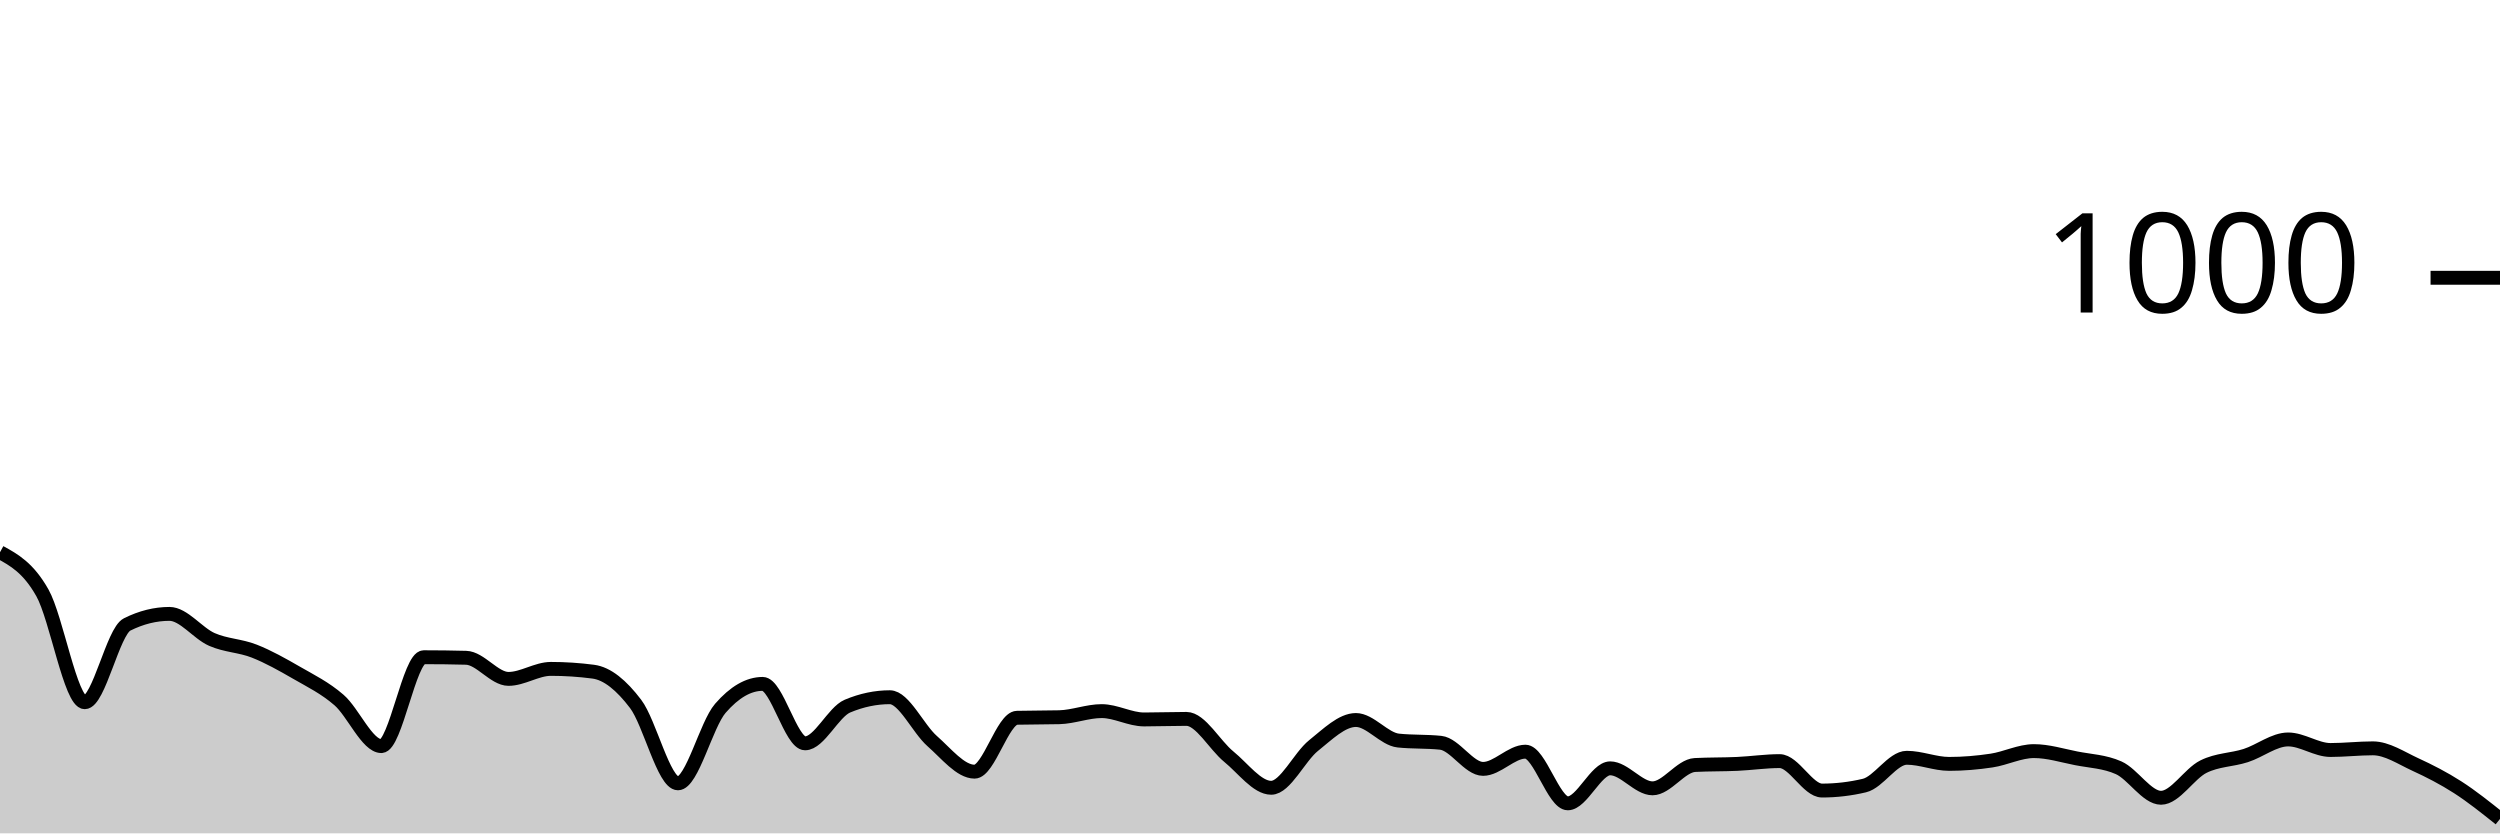
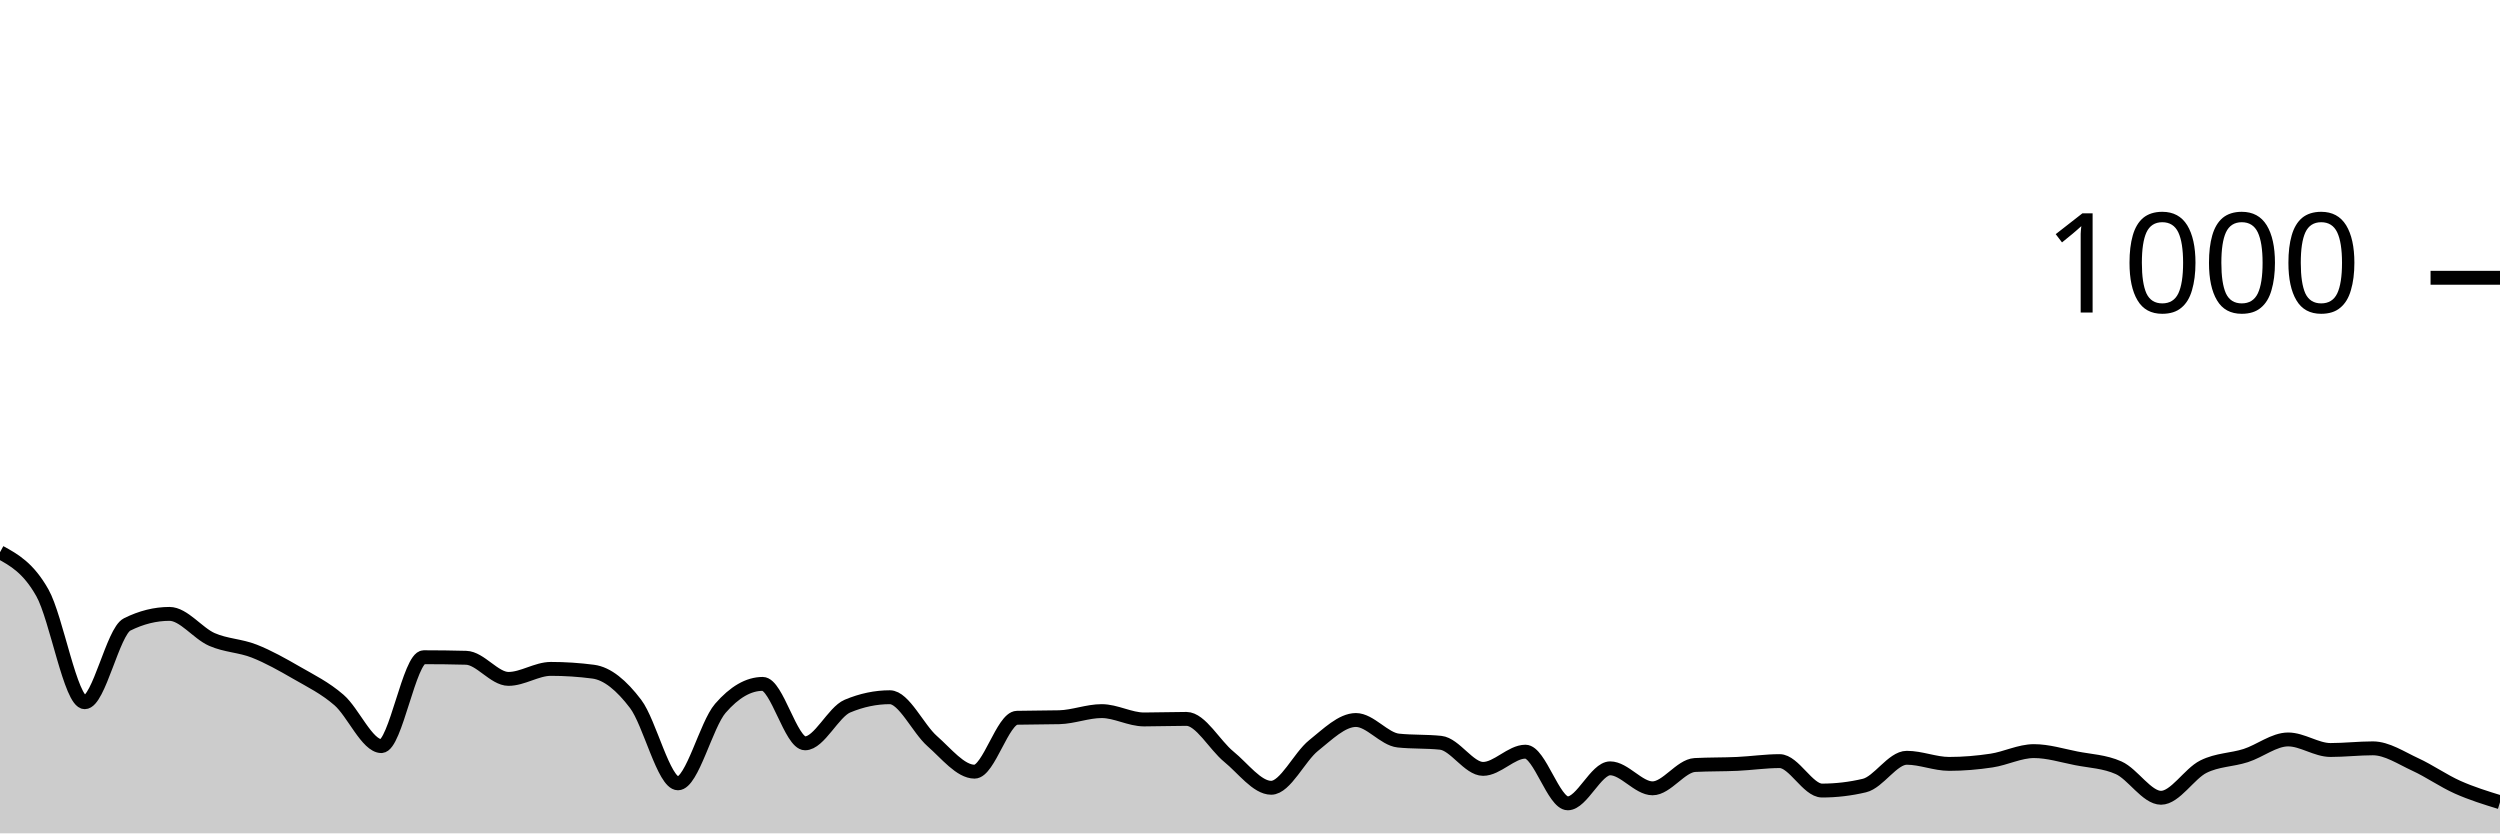
<svg xmlns="http://www.w3.org/2000/svg" viewBox="0 0 180 60">
  <g transform="translate(0,20)">
-     <path class="area" fill="rgba(0, 0, 0, 0.2)" d="M0,19.76C1.017,20.32,2.034,20.88,3.051,22.68C4.068,24.48,5.085,30.56,6.102,30.56C7.119,30.56,8.136,25.467,9.153,24.96C10.169,24.453,11.186,24.2,12.203,24.2C13.22,24.2,14.237,25.593,15.254,26.04C16.271,26.487,17.288,26.48,18.305,26.88C19.322,27.28,20.339,27.853,21.356,28.44C22.373,29.027,23.39,29.52,24.407,30.4C25.424,31.28,26.441,33.72,27.458,33.72C28.475,33.72,29.492,27.32,30.508,27.32C31.525,27.32,32.542,27.333,33.559,27.36C34.576,27.387,35.593,28.88,36.61,28.88C37.627,28.88,38.644,28.16,39.661,28.16C40.678,28.16,41.695,28.227,42.712,28.36C43.729,28.493,44.746,29.34,45.763,30.68C46.78,32.02,47.797,36.4,48.814,36.4C49.831,36.4,50.847,32.173,51.864,31C52.881,29.827,53.898,29.24,54.915,29.24C55.932,29.24,56.949,33.52,57.966,33.52C58.983,33.52,60,31.267,61.017,30.84C62.034,30.413,63.051,30.2,64.068,30.2C65.085,30.2,66.102,32.467,67.119,33.36C68.136,34.253,69.153,35.56,70.169,35.56C71.186,35.56,72.203,31.707,73.22,31.68C74.237,31.653,75.254,31.667,76.271,31.64C77.288,31.613,78.305,31.2,79.322,31.2C80.339,31.2,81.356,31.8,82.373,31.8C83.39,31.8,84.407,31.76,85.424,31.76C86.441,31.76,87.458,33.653,88.475,34.48C89.492,35.307,90.508,36.72,91.525,36.72C92.542,36.72,93.559,34.493,94.576,33.68C95.593,32.867,96.61,31.84,97.627,31.84C98.644,31.84,99.661,33.213,100.678,33.32C101.695,33.427,102.712,33.373,103.729,33.48C104.746,33.587,105.763,35.36,106.78,35.36C107.797,35.36,108.814,34.12,109.831,34.12C110.847,34.12,111.864,37.84,112.881,37.84C113.898,37.84,114.915,35.32,115.932,35.32C116.949,35.32,117.966,36.76,118.983,36.76C120,36.76,121.017,35.133,122.034,35.08C123.051,35.027,124.068,35.047,125.085,35C126.102,34.953,127.119,34.8,128.136,34.8C129.153,34.8,130.169,36.92,131.186,36.92C132.203,36.92,133.22,36.8,134.237,36.56C135.254,36.32,136.271,34.56,137.288,34.56C138.305,34.56,139.322,35,140.339,35C141.356,35,142.373,34.913,143.39,34.76C144.407,34.607,145.424,34.08,146.441,34.08C147.458,34.08,148.475,34.4,149.492,34.6C150.508,34.8,151.525,34.827,152.542,35.28C153.559,35.733,154.576,37.44,155.593,37.44C156.61,37.44,157.627,35.707,158.644,35.2C159.661,34.693,160.678,34.727,161.695,34.4C162.712,34.073,163.729,33.24,164.746,33.24C165.763,33.24,166.78,34,167.797,34C168.814,34,169.831,33.88,170.847,33.88C171.864,33.88,172.881,34.573,173.898,35.04C174.915,35.507,175.932,36.027,176.949,36.68C177.966,37.333,178.983,38.147,180,38.96L180,40C178.983,40,177.966,40,176.949,40C175.932,40,174.915,40,173.898,40C172.881,40,171.864,40,170.847,40C169.831,40,168.814,40,167.797,40C166.78,40,165.763,40,164.746,40C163.729,40,162.712,40,161.695,40C160.678,40,159.661,40,158.644,40C157.627,40,156.61,40,155.593,40C154.576,40,153.559,40,152.542,40C151.525,40,150.508,40,149.492,40C148.475,40,147.458,40,146.441,40C145.424,40,144.407,40,143.39,40C142.373,40,141.356,40,140.339,40C139.322,40,138.305,40,137.288,40C136.271,40,135.254,40,134.237,40C133.22,40,132.203,40,131.186,40C130.169,40,129.153,40,128.136,40C127.119,40,126.102,40,125.085,40C124.068,40,123.051,40,122.034,40C121.017,40,120,40,118.983,40C117.966,40,116.949,40,115.932,40C114.915,40,113.898,40,112.881,40C111.864,40,110.847,40,109.831,40C108.814,40,107.797,40,106.78,40C105.763,40,104.746,40,103.729,40C102.712,40,101.695,40,100.678,40C99.661,40,98.644,40,97.627,40C96.61,40,95.593,40,94.576,40C93.559,40,92.542,40,91.525,40C90.508,40,89.492,40,88.475,40C87.458,40,86.441,40,85.424,40C84.407,40,83.39,40,82.373,40C81.356,40,80.339,40,79.322,40C78.305,40,77.288,40,76.271,40C75.254,40,74.237,40,73.22,40C72.203,40,71.186,40,70.169,40C69.153,40,68.136,40,67.119,40C66.102,40,65.085,40,64.068,40C63.051,40,62.034,40,61.017,40C60,40,58.983,40,57.966,40C56.949,40,55.932,40,54.915,40C53.898,40,52.881,40,51.864,40C50.847,40,49.831,40,48.814,40C47.797,40,46.78,40,45.763,40C44.746,40,43.729,40,42.712,40C41.695,40,40.678,40,39.661,40C38.644,40,37.627,40,36.61,40C35.593,40,34.576,40,33.559,40C32.542,40,31.525,40,30.508,40C29.492,40,28.475,40,27.458,40C26.441,40,25.424,40,24.407,40C23.39,40,22.373,40,21.356,40C20.339,40,19.322,40,18.305,40C17.288,40,16.271,40,15.254,40C14.237,40,13.22,40,12.203,40C11.186,40,10.169,40,9.153,40C8.136,40,7.119,40,6.102,40C5.085,40,4.068,40,3.051,40C2.034,40,1.017,40,0,40Z" />
-     <path class="line" stroke="black" fill="none" d="M0,19.76C1.017,20.32,2.034,20.88,3.051,22.68C4.068,24.48,5.085,30.56,6.102,30.56C7.119,30.56,8.136,25.467,9.153,24.96C10.169,24.453,11.186,24.2,12.203,24.2C13.22,24.2,14.237,25.593,15.254,26.04C16.271,26.487,17.288,26.48,18.305,26.88C19.322,27.28,20.339,27.853,21.356,28.44C22.373,29.027,23.39,29.52,24.407,30.4C25.424,31.28,26.441,33.72,27.458,33.72C28.475,33.72,29.492,27.32,30.508,27.32C31.525,27.32,32.542,27.333,33.559,27.36C34.576,27.387,35.593,28.88,36.61,28.88C37.627,28.88,38.644,28.16,39.661,28.16C40.678,28.16,41.695,28.227,42.712,28.36C43.729,28.493,44.746,29.34,45.763,30.68C46.78,32.02,47.797,36.4,48.814,36.4C49.831,36.4,50.847,32.173,51.864,31C52.881,29.827,53.898,29.24,54.915,29.24C55.932,29.24,56.949,33.52,57.966,33.52C58.983,33.52,60,31.267,61.017,30.84C62.034,30.413,63.051,30.2,64.068,30.2C65.085,30.2,66.102,32.467,67.119,33.36C68.136,34.253,69.153,35.56,70.169,35.56C71.186,35.56,72.203,31.707,73.22,31.68C74.237,31.653,75.254,31.667,76.271,31.64C77.288,31.613,78.305,31.2,79.322,31.2C80.339,31.2,81.356,31.8,82.373,31.8C83.39,31.8,84.407,31.76,85.424,31.76C86.441,31.76,87.458,33.653,88.475,34.48C89.492,35.307,90.508,36.72,91.525,36.72C92.542,36.72,93.559,34.493,94.576,33.68C95.593,32.867,96.61,31.84,97.627,31.84C98.644,31.84,99.661,33.213,100.678,33.32C101.695,33.427,102.712,33.373,103.729,33.48C104.746,33.587,105.763,35.36,106.78,35.36C107.797,35.36,108.814,34.12,109.831,34.12C110.847,34.12,111.864,37.84,112.881,37.84C113.898,37.84,114.915,35.32,115.932,35.32C116.949,35.32,117.966,36.76,118.983,36.76C120,36.76,121.017,35.133,122.034,35.08C123.051,35.027,124.068,35.047,125.085,35C126.102,34.953,127.119,34.8,128.136,34.8C129.153,34.8,130.169,36.92,131.186,36.92C132.203,36.92,133.22,36.8,134.237,36.56C135.254,36.32,136.271,34.56,137.288,34.56C138.305,34.56,139.322,35,140.339,35C141.356,35,142.373,34.913,143.39,34.76C144.407,34.607,145.424,34.08,146.441,34.08C147.458,34.08,148.475,34.4,149.492,34.6C150.508,34.8,151.525,34.827,152.542,35.28C153.559,35.733,154.576,37.44,155.593,37.44C156.61,37.44,157.627,35.707,158.644,35.2C159.661,34.693,160.678,34.727,161.695,34.4C162.712,34.073,163.729,33.24,164.746,33.24C165.763,33.24,166.78,34,167.797,34C168.814,34,169.831,33.88,170.847,33.88C171.864,33.88,172.881,34.573,173.898,35.04C174.915,35.507,175.932,36.027,176.949,36.68C177.966,37.333,178.983,38.147,180,38.96" />
+     <path class="area" fill="rgba(0, 0, 0, 0.2)" d="M0,19.76C1.017,20.32,2.034,20.88,3.051,22.68C4.068,24.48,5.085,30.56,6.102,30.56C7.119,30.56,8.136,25.467,9.153,24.96C10.169,24.453,11.186,24.2,12.203,24.2C13.22,24.2,14.237,25.593,15.254,26.04C16.271,26.487,17.288,26.48,18.305,26.88C19.322,27.28,20.339,27.853,21.356,28.44C22.373,29.027,23.39,29.52,24.407,30.4C25.424,31.28,26.441,33.72,27.458,33.72C28.475,33.72,29.492,27.32,30.508,27.32C31.525,27.32,32.542,27.333,33.559,27.36C34.576,27.387,35.593,28.88,36.61,28.88C37.627,28.88,38.644,28.16,39.661,28.16C40.678,28.16,41.695,28.227,42.712,28.36C43.729,28.493,44.746,29.34,45.763,30.68C46.78,32.02,47.797,36.4,48.814,36.4C49.831,36.4,50.847,32.173,51.864,31C52.881,29.827,53.898,29.24,54.915,29.24C55.932,29.24,56.949,33.52,57.966,33.52C58.983,33.52,60,31.267,61.017,30.84C62.034,30.413,63.051,30.2,64.068,30.2C65.085,30.2,66.102,32.467,67.119,33.36C68.136,34.253,69.153,35.56,70.169,35.56C71.186,35.56,72.203,31.707,73.22,31.68C74.237,31.653,75.254,31.667,76.271,31.64C77.288,31.613,78.305,31.2,79.322,31.2C80.339,31.2,81.356,31.8,82.373,31.8C83.39,31.8,84.407,31.76,85.424,31.76C86.441,31.76,87.458,33.653,88.475,34.48C89.492,35.307,90.508,36.72,91.525,36.72C92.542,36.72,93.559,34.493,94.576,33.68C95.593,32.867,96.61,31.84,97.627,31.84C98.644,31.84,99.661,33.213,100.678,33.32C101.695,33.427,102.712,33.373,103.729,33.48C104.746,33.587,105.763,35.36,106.78,35.36C107.797,35.36,108.814,34.12,109.831,34.12C110.847,34.12,111.864,37.84,112.881,37.84C113.898,37.84,114.915,35.32,115.932,35.32C116.949,35.32,117.966,36.76,118.983,36.76C120,36.76,121.017,35.133,122.034,35.08C123.051,35.027,124.068,35.047,125.085,35C126.102,34.953,127.119,34.8,128.136,34.8C129.153,34.8,130.169,36.92,131.186,36.92C132.203,36.92,133.22,36.8,134.237,36.56C135.254,36.32,136.271,34.56,137.288,34.56C138.305,34.56,139.322,35,140.339,35C141.356,35,142.373,34.913,143.39,34.76C144.407,34.607,145.424,34.08,146.441,34.08C147.458,34.08,148.475,34.4,149.492,34.6C150.508,34.8,151.525,34.827,152.542,35.28C153.559,35.733,154.576,37.44,155.593,37.44C156.61,37.44,157.627,35.707,158.644,35.2C159.661,34.693,160.678,34.727,161.695,34.4C162.712,34.073,163.729,33.24,164.746,33.24C165.763,33.24,166.78,34,167.797,34C168.814,34,169.831,33.88,170.847,33.88C171.864,33.88,172.881,34.573,173.898,35.04C174.915,35.507,175.932,36.227,176.949,36.68C177.966,37.133,178.983,37.447,180,37.76L180,40C178.983,40,177.966,40,176.949,40C175.932,40,174.915,40,173.898,40C172.881,40,171.864,40,170.847,40C169.831,40,168.814,40,167.797,40C166.78,40,165.763,40,164.746,40C163.729,40,162.712,40,161.695,40C160.678,40,159.661,40,158.644,40C157.627,40,156.61,40,155.593,40C154.576,40,153.559,40,152.542,40C151.525,40,150.508,40,149.492,40C148.475,40,147.458,40,146.441,40C145.424,40,144.407,40,143.39,40C142.373,40,141.356,40,140.339,40C139.322,40,138.305,40,137.288,40C136.271,40,135.254,40,134.237,40C133.22,40,132.203,40,131.186,40C130.169,40,129.153,40,128.136,40C127.119,40,126.102,40,125.085,40C124.068,40,123.051,40,122.034,40C121.017,40,120,40,118.983,40C117.966,40,116.949,40,115.932,40C114.915,40,113.898,40,112.881,40C111.864,40,110.847,40,109.831,40C108.814,40,107.797,40,106.78,40C105.763,40,104.746,40,103.729,40C102.712,40,101.695,40,100.678,40C99.661,40,98.644,40,97.627,40C96.61,40,95.593,40,94.576,40C93.559,40,92.542,40,91.525,40C90.508,40,89.492,40,88.475,40C87.458,40,86.441,40,85.424,40C84.407,40,83.39,40,82.373,40C81.356,40,80.339,40,79.322,40C78.305,40,77.288,40,76.271,40C75.254,40,74.237,40,73.22,40C72.203,40,71.186,40,70.169,40C69.153,40,68.136,40,67.119,40C66.102,40,65.085,40,64.068,40C63.051,40,62.034,40,61.017,40C60,40,58.983,40,57.966,40C56.949,40,55.932,40,54.915,40C53.898,40,52.881,40,51.864,40C50.847,40,49.831,40,48.814,40C47.797,40,46.78,40,45.763,40C44.746,40,43.729,40,42.712,40C41.695,40,40.678,40,39.661,40C38.644,40,37.627,40,36.61,40C35.593,40,34.576,40,33.559,40C32.542,40,31.525,40,30.508,40C29.492,40,28.475,40,27.458,40C26.441,40,25.424,40,24.407,40C23.39,40,22.373,40,21.356,40C20.339,40,19.322,40,18.305,40C17.288,40,16.271,40,15.254,40C14.237,40,13.22,40,12.203,40C11.186,40,10.169,40,9.153,40C8.136,40,7.119,40,6.102,40C5.085,40,4.068,40,3.051,40C2.034,40,1.017,40,0,40Z" />
+     <path class="line" stroke="black" fill="none" d="M0,19.76C1.017,20.32,2.034,20.88,3.051,22.68C4.068,24.48,5.085,30.56,6.102,30.56C7.119,30.56,8.136,25.467,9.153,24.96C10.169,24.453,11.186,24.2,12.203,24.2C13.22,24.2,14.237,25.593,15.254,26.04C16.271,26.487,17.288,26.48,18.305,26.88C19.322,27.28,20.339,27.853,21.356,28.44C22.373,29.027,23.39,29.52,24.407,30.4C25.424,31.28,26.441,33.72,27.458,33.72C28.475,33.72,29.492,27.32,30.508,27.32C31.525,27.32,32.542,27.333,33.559,27.36C34.576,27.387,35.593,28.88,36.61,28.88C37.627,28.88,38.644,28.16,39.661,28.16C40.678,28.16,41.695,28.227,42.712,28.36C43.729,28.493,44.746,29.34,45.763,30.68C46.78,32.02,47.797,36.4,48.814,36.4C49.831,36.4,50.847,32.173,51.864,31C52.881,29.827,53.898,29.24,54.915,29.24C55.932,29.24,56.949,33.52,57.966,33.52C58.983,33.52,60,31.267,61.017,30.84C62.034,30.413,63.051,30.2,64.068,30.2C65.085,30.2,66.102,32.467,67.119,33.36C68.136,34.253,69.153,35.56,70.169,35.56C71.186,35.56,72.203,31.707,73.22,31.68C74.237,31.653,75.254,31.667,76.271,31.64C77.288,31.613,78.305,31.2,79.322,31.2C80.339,31.2,81.356,31.8,82.373,31.8C83.39,31.8,84.407,31.76,85.424,31.76C86.441,31.76,87.458,33.653,88.475,34.48C89.492,35.307,90.508,36.72,91.525,36.72C92.542,36.72,93.559,34.493,94.576,33.68C95.593,32.867,96.61,31.84,97.627,31.84C98.644,31.84,99.661,33.213,100.678,33.32C101.695,33.427,102.712,33.373,103.729,33.48C104.746,33.587,105.763,35.36,106.78,35.36C107.797,35.36,108.814,34.12,109.831,34.12C110.847,34.12,111.864,37.84,112.881,37.84C113.898,37.84,114.915,35.32,115.932,35.32C116.949,35.32,117.966,36.76,118.983,36.76C120,36.76,121.017,35.133,122.034,35.08C123.051,35.027,124.068,35.047,125.085,35C126.102,34.953,127.119,34.8,128.136,34.8C129.153,34.8,130.169,36.92,131.186,36.92C132.203,36.92,133.22,36.8,134.237,36.56C135.254,36.32,136.271,34.56,137.288,34.56C138.305,34.56,139.322,35,140.339,35C141.356,35,142.373,34.913,143.39,34.76C144.407,34.607,145.424,34.08,146.441,34.08C147.458,34.08,148.475,34.4,149.492,34.6C150.508,34.8,151.525,34.827,152.542,35.28C153.559,35.733,154.576,37.44,155.593,37.44C156.61,37.44,157.627,35.707,158.644,35.2C159.661,34.693,160.678,34.727,161.695,34.4C162.712,34.073,163.729,33.24,164.746,33.24C165.763,33.24,166.78,34,167.797,34C168.814,34,169.831,33.88,170.847,33.88C171.864,33.88,172.881,34.573,173.898,35.04C174.915,35.507,175.932,36.227,176.949,36.68C177.966,37.133,178.983,37.447,180,37.76" />
    <path class="axis-ceiling" stroke-width="1" stroke="black" fill="none" d="M175,0L180,0" />
    <text class="axis-ceiling-label" font-family="sans-serif" text-anchor="end" font-size="10px" x="170" y="2.5">1000</text>
  </g>
</svg>
